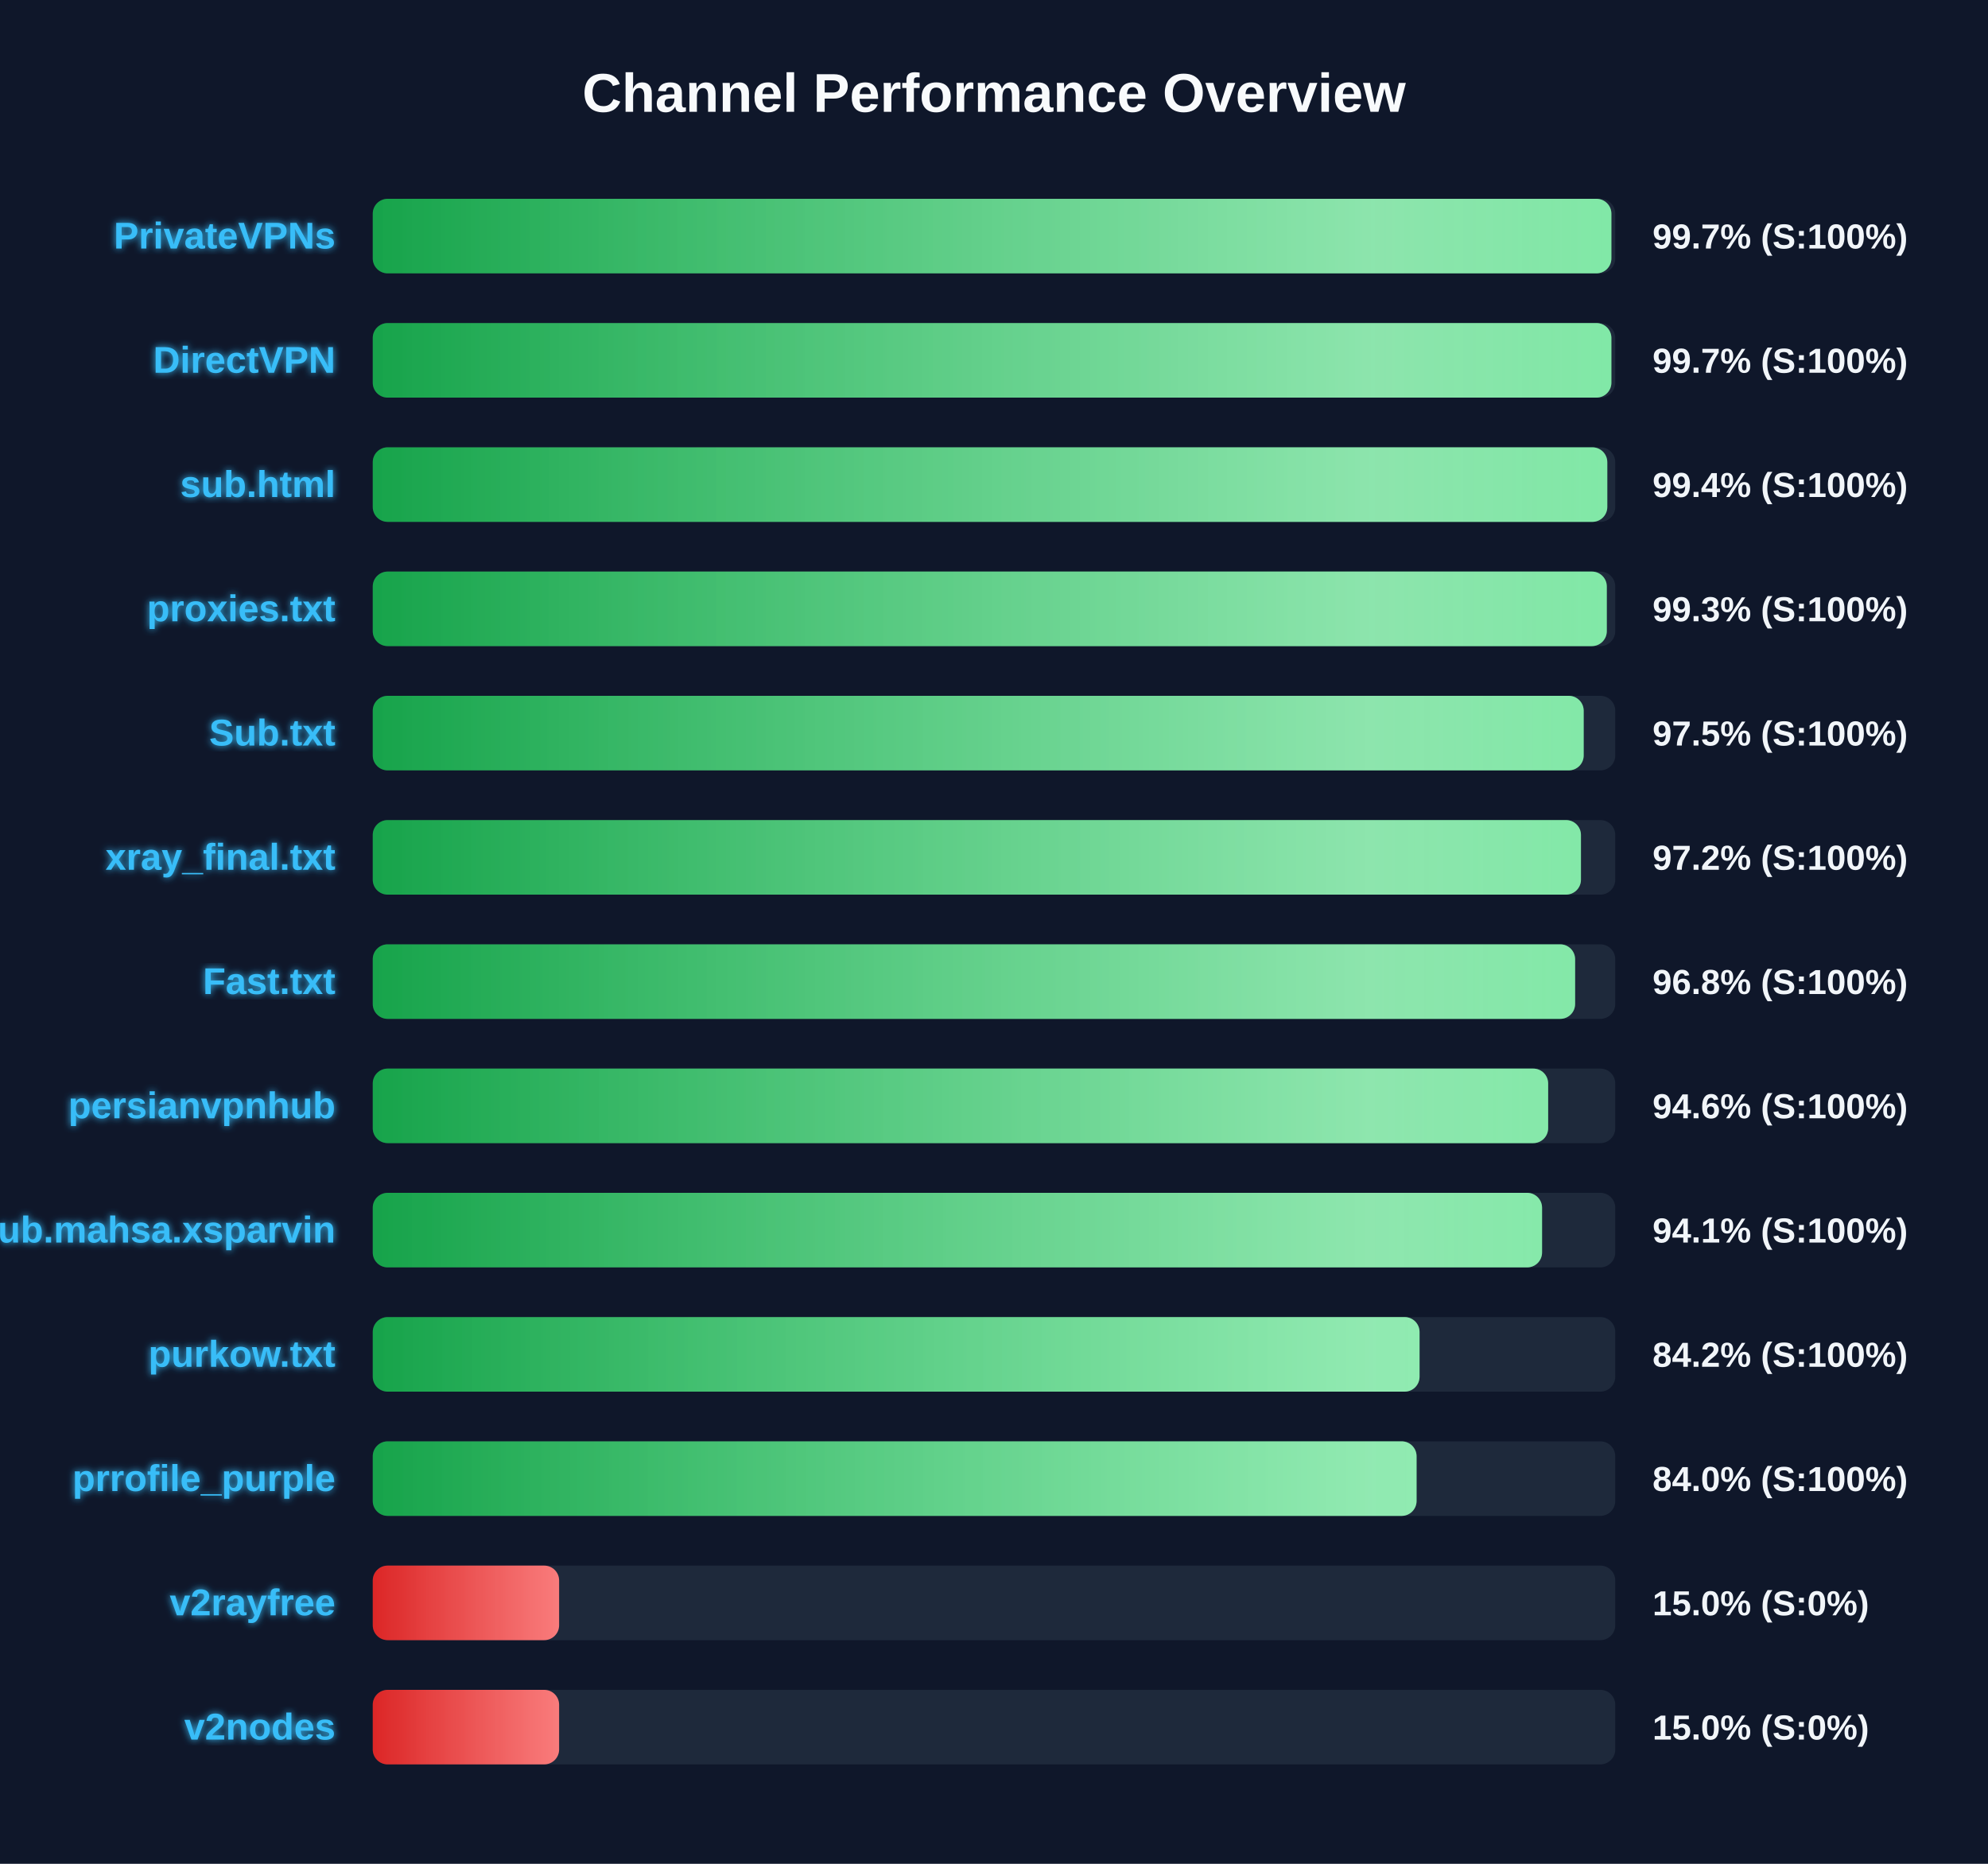
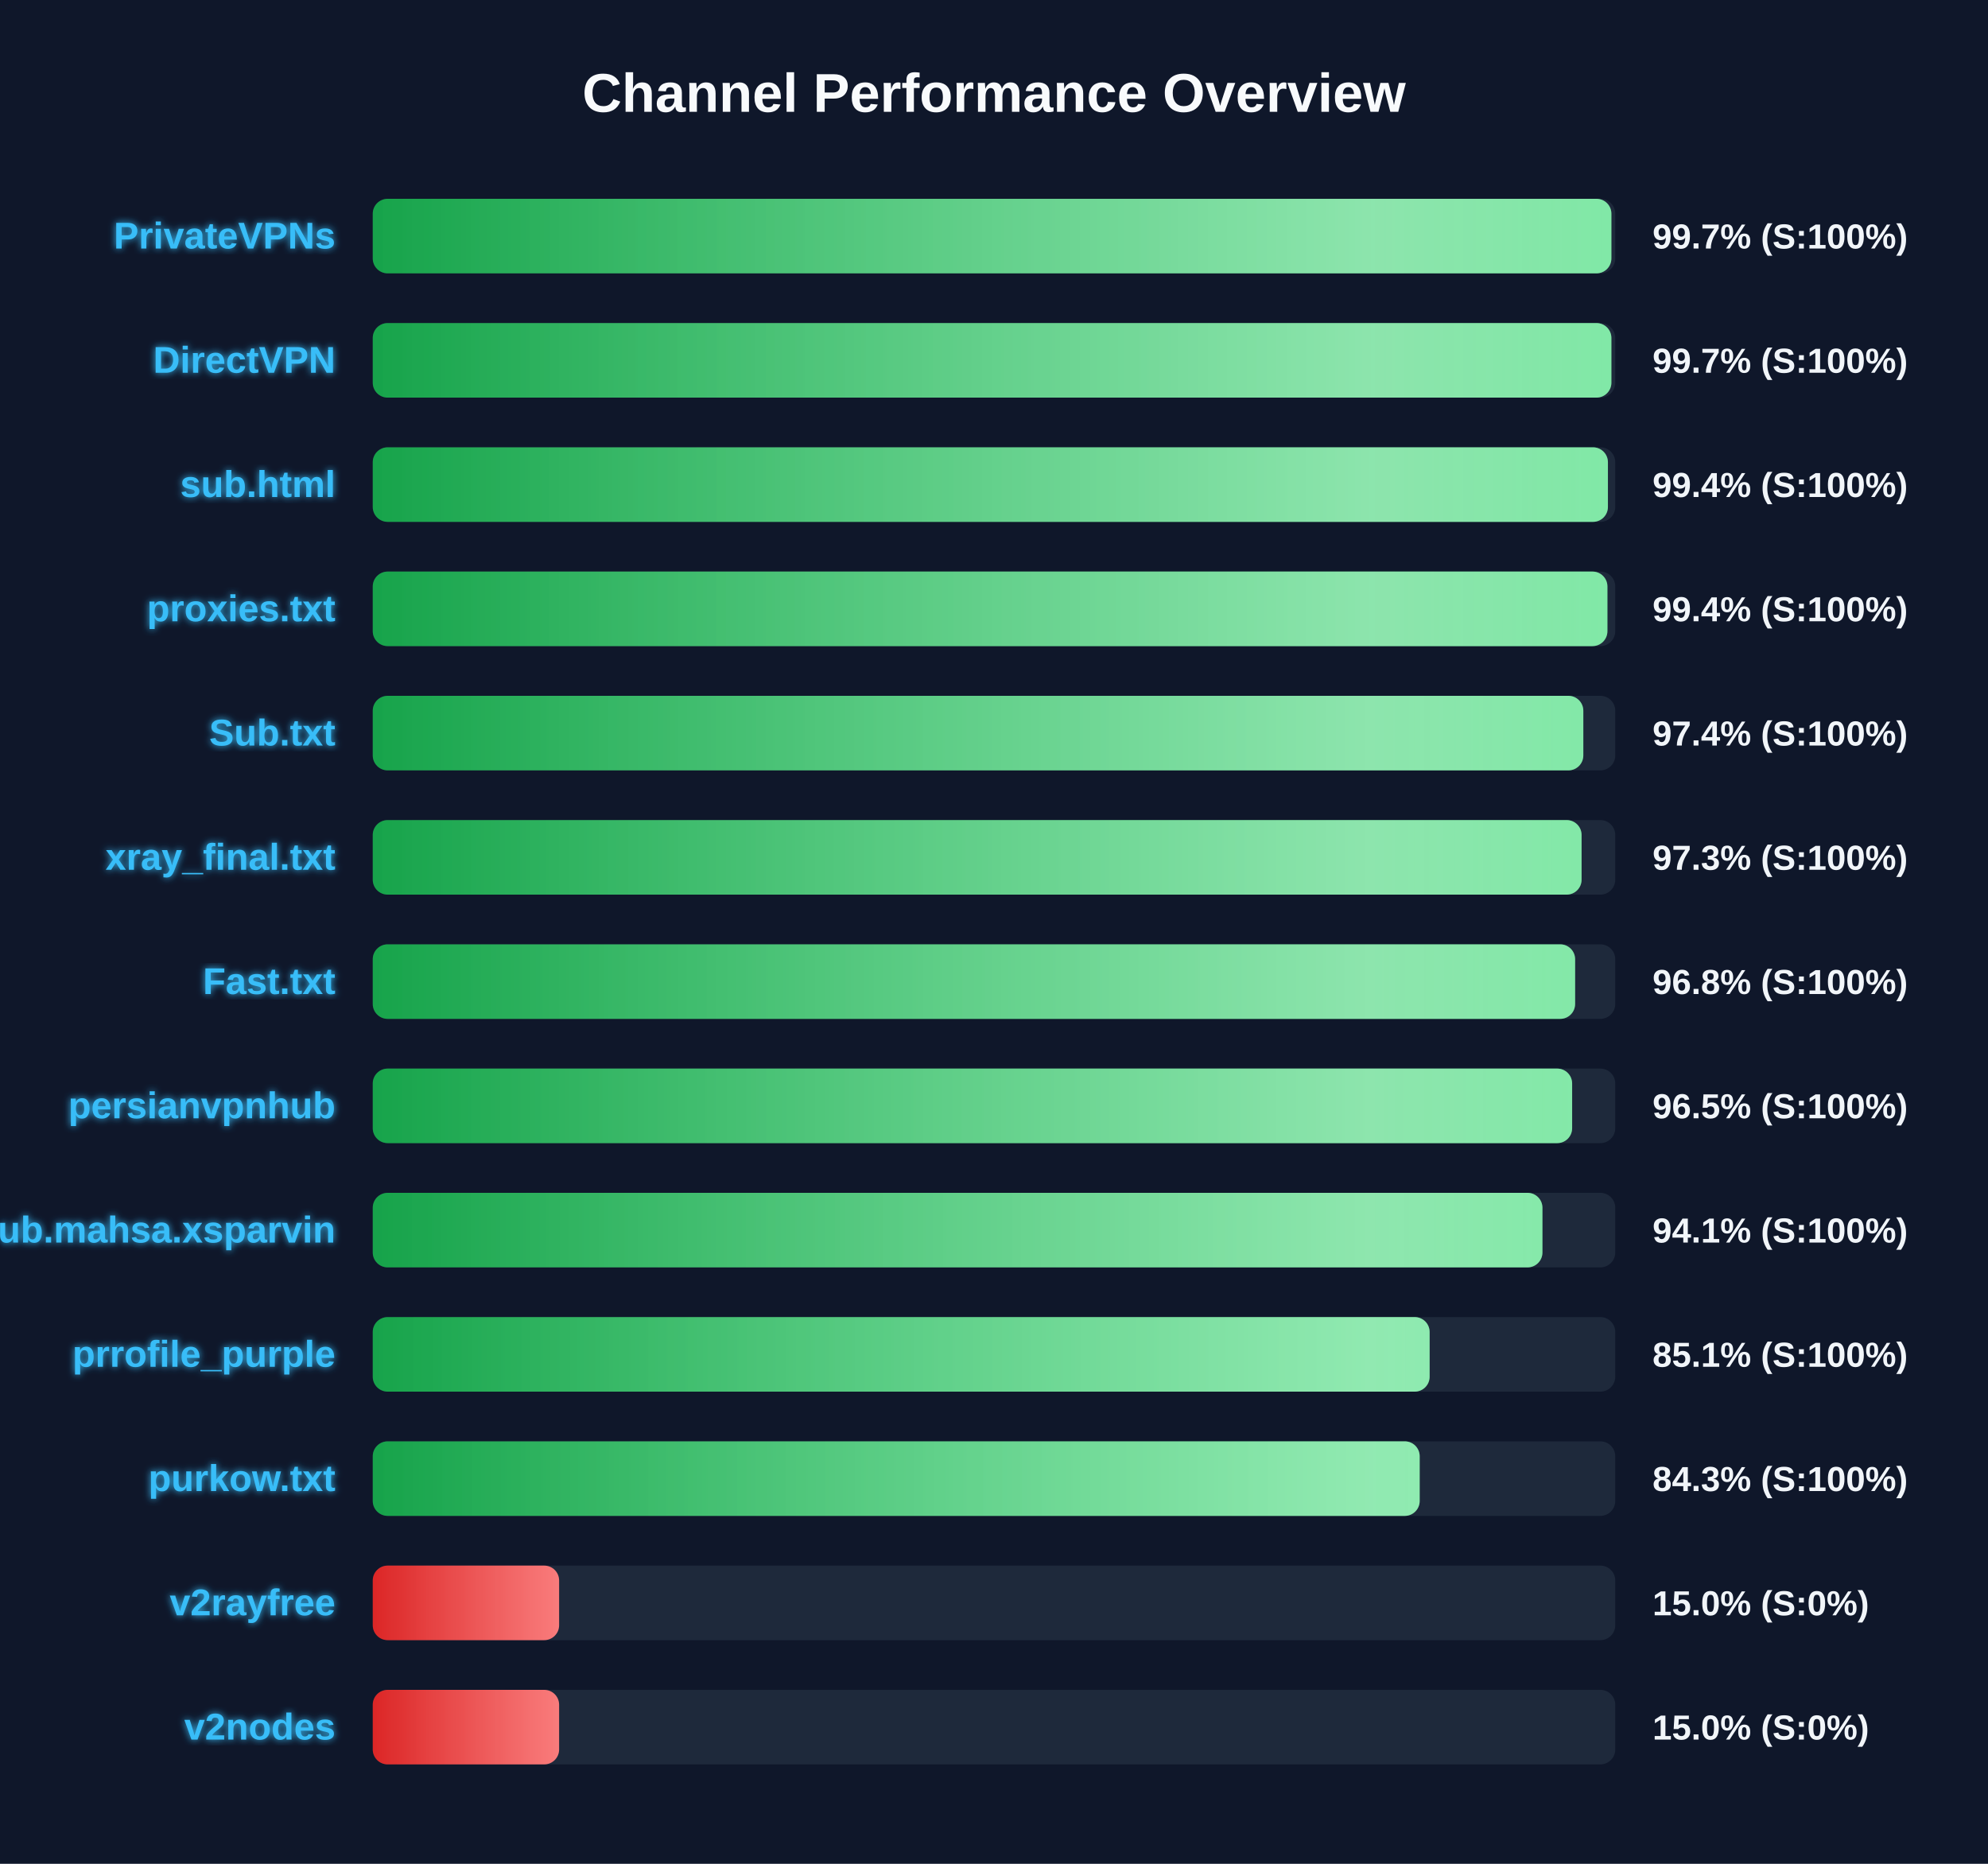
<svg xmlns="http://www.w3.org/2000/svg" width="800" height="750" version="1.1">
  <defs>
    <linearGradient id="grad-green" x1="0%" y1="0%" x2="100%" y2="0%">
      <stop offset="0%" stop-color="#16a34a" />
      <stop offset="100%" stop-color="#4ade80" />
    </linearGradient>
    <linearGradient id="grad-yellow" x1="0%" y1="0%" x2="100%" y2="0%">
      <stop offset="0%" stop-color="#ca8a04" />
      <stop offset="100%" stop-color="#fde047" />
    </linearGradient>
    <linearGradient id="grad-red" x1="0%" y1="0%" x2="100%" y2="0%">
      <stop offset="0%" stop-color="#dc2626" />
      <stop offset="100%" stop-color="#f87171" />
    </linearGradient>
    <linearGradient id="shimmer" x1="0%" y1="0%" x2="100%" y2="0%">
      <stop offset="0%" stop-color="rgba(255,255,255,0)" />
      <stop offset="50%" stop-color="rgba(255,255,255,0.4)" />
      <stop offset="100%" stop-color="rgba(255,255,255,0)" />
    </linearGradient>
    <filter id="glow" x="-20%" y="-20%" width="140%" height="140%">
      <feGaussianBlur stdDeviation="1.5" result="blur" />
      <feComposite in="SourceGraphic" in2="blur" operator="over" />
    </filter>
  </defs>
  <style>
        .bg-rect { fill: #0f172a; }
        .title { font: bold 22px 'Segoe UI', Arial, sans-serif; fill: #f8fafc; }
        .row { font: bold 15px 'Segoe UI', Arial, sans-serif; fill: #38bdf8; filter: url(#glow); }
        .score { font: bold 14px 'Segoe UI', Arial, sans-serif; fill: #f1f5f9; }
        @keyframes shimmer-anim {
            0% { transform: translateX(-100%); }
            100% { transform: translateX(200%); }
        }
        .shimmer-rect {
            animation: shimmer-anim 2.5s infinite linear;
        }
    </style>
  <rect width="100%" height="100%" class="bg-rect" />
  <text x="400" y="45" text-anchor="middle" class="title">Channel Performance Overview</text>
  <rect x="150" y="80" width="500" height="30" fill="#1e293b" rx="6" />
  <clipPath id="clip-0">
    <rect x="150" y="80" width="498.45" height="30" rx="6" />
  </clipPath>
  <rect x="150" y="80" width="498.45" height="30" fill="url(#grad-green)" rx="6" />
  <g clip-path="url(#clip-0)">
    <rect x="150" y="80" width="100%" height="30" fill="url(#shimmer)" class="shimmer-rect" />
  </g>
  <text x="135" y="100" text-anchor="end" class="row">PrivateVPNs</text>
  <text x="665" y="100" text-anchor="start" class="score">99.7% (S:100%)</text>
  <rect x="150" y="130" width="500" height="30" fill="#1e293b" rx="6" />
  <clipPath id="clip-1">
    <rect x="150" y="130" width="498.45" height="30" rx="6" />
  </clipPath>
  <rect x="150" y="130" width="498.45" height="30" fill="url(#grad-green)" rx="6" />
  <g clip-path="url(#clip-1)">
    <rect x="150" y="130" width="100%" height="30" fill="url(#shimmer)" class="shimmer-rect" />
  </g>
  <text x="135" y="150" text-anchor="end" class="row">DirectVPN</text>
  <text x="665" y="150" text-anchor="start" class="score">99.7% (S:100%)</text>
  <rect x="150" y="180" width="500" height="30" fill="#1e293b" rx="6" />
  <clipPath id="clip-2">
-     <rect x="150" y="180" width="496.8" height="30" rx="6" />
+     <rect x="150" y="180" width="497.05" height="30" rx="6" />
  </clipPath>
-   <rect x="150" y="180" width="496.8" height="30" fill="url(#grad-green)" rx="6" />
+   <rect x="150" y="180" width="497.05" height="30" fill="url(#grad-green)" rx="6" />
  <g clip-path="url(#clip-2)">
    <rect x="150" y="180" width="100%" height="30" fill="url(#shimmer)" class="shimmer-rect" />
  </g>
  <text x="135" y="200" text-anchor="end" class="row">sub.html</text>
  <text x="665" y="200" text-anchor="start" class="score">99.4% (S:100%)</text>
  <rect x="150" y="230" width="500" height="30" fill="#1e293b" rx="6" />
  <clipPath id="clip-3">
-     <rect x="150" y="230" width="496.6" height="30" rx="6" />
+     <rect x="150" y="230" width="496.85" height="30" rx="6" />
  </clipPath>
-   <rect x="150" y="230" width="496.6" height="30" fill="url(#grad-green)" rx="6" />
+   <rect x="150" y="230" width="496.85" height="30" fill="url(#grad-green)" rx="6" />
  <g clip-path="url(#clip-3)">
    <rect x="150" y="230" width="100%" height="30" fill="url(#shimmer)" class="shimmer-rect" />
  </g>
  <text x="135" y="250" text-anchor="end" class="row">proxies.txt</text>
-   <text x="665" y="250" text-anchor="start" class="score">99.3% (S:100%)</text>
+   <text x="665" y="250" text-anchor="start" class="score">99.4% (S:100%)</text>
  <rect x="150" y="280" width="500" height="30" fill="#1e293b" rx="6" />
  <clipPath id="clip-4">
-     <rect x="150" y="280" width="487.3" height="30" rx="6" />
+     <rect x="150" y="280" width="487.15" height="30" rx="6" />
  </clipPath>
-   <rect x="150" y="280" width="487.3" height="30" fill="url(#grad-green)" rx="6" />
+   <rect x="150" y="280" width="487.15" height="30" fill="url(#grad-green)" rx="6" />
  <g clip-path="url(#clip-4)">
    <rect x="150" y="280" width="100%" height="30" fill="url(#shimmer)" class="shimmer-rect" />
  </g>
  <text x="135" y="300" text-anchor="end" class="row">Sub.txt</text>
-   <text x="665" y="300" text-anchor="start" class="score">97.5% (S:100%)</text>
+   <text x="665" y="300" text-anchor="start" class="score">97.4% (S:100%)</text>
  <rect x="150" y="330" width="500" height="30" fill="#1e293b" rx="6" />
  <clipPath id="clip-5">
-     <rect x="150" y="330" width="486.2" height="30" rx="6" />
+     <rect x="150" y="330" width="486.45" height="30" rx="6" />
  </clipPath>
-   <rect x="150" y="330" width="486.2" height="30" fill="url(#grad-green)" rx="6" />
+   <rect x="150" y="330" width="486.45" height="30" fill="url(#grad-green)" rx="6" />
  <g clip-path="url(#clip-5)">
    <rect x="150" y="330" width="100%" height="30" fill="url(#shimmer)" class="shimmer-rect" />
  </g>
  <text x="135" y="350" text-anchor="end" class="row">xray_final.txt</text>
-   <text x="665" y="350" text-anchor="start" class="score">97.2% (S:100%)</text>
+   <text x="665" y="350" text-anchor="start" class="score">97.3% (S:100%)</text>
  <rect x="150" y="380" width="500" height="30" fill="#1e293b" rx="6" />
  <clipPath id="clip-6">
    <rect x="150" y="380" width="483.85" height="30" rx="6" />
  </clipPath>
  <rect x="150" y="380" width="483.85" height="30" fill="url(#grad-green)" rx="6" />
  <g clip-path="url(#clip-6)">
    <rect x="150" y="380" width="100%" height="30" fill="url(#shimmer)" class="shimmer-rect" />
  </g>
  <text x="135" y="400" text-anchor="end" class="row">Fast.txt</text>
  <text x="665" y="400" text-anchor="start" class="score">96.8% (S:100%)</text>
  <rect x="150" y="430" width="500" height="30" fill="#1e293b" rx="6" />
  <clipPath id="clip-7">
-     <rect x="150" y="430" width="473.0" height="30" rx="6" />
+     <rect x="150" y="430" width="482.65" height="30" rx="6" />
  </clipPath>
-   <rect x="150" y="430" width="473.0" height="30" fill="url(#grad-green)" rx="6" />
+   <rect x="150" y="430" width="482.65" height="30" fill="url(#grad-green)" rx="6" />
  <g clip-path="url(#clip-7)">
    <rect x="150" y="430" width="100%" height="30" fill="url(#shimmer)" class="shimmer-rect" />
  </g>
  <text x="135" y="450" text-anchor="end" class="row">persianvpnhub</text>
-   <text x="665" y="450" text-anchor="start" class="score">94.6% (S:100%)</text>
+   <text x="665" y="450" text-anchor="start" class="score">96.5% (S:100%)</text>
  <rect x="150" y="480" width="500" height="30" fill="#1e293b" rx="6" />
  <clipPath id="clip-8">
-     <rect x="150" y="480" width="470.55" height="30" rx="6" />
+     <rect x="150" y="480" width="470.7" height="30" rx="6" />
  </clipPath>
-   <rect x="150" y="480" width="470.55" height="30" fill="url(#grad-green)" rx="6" />
+   <rect x="150" y="480" width="470.7" height="30" fill="url(#grad-green)" rx="6" />
  <g clip-path="url(#clip-8)">
    <rect x="150" y="480" width="100%" height="30" fill="url(#shimmer)" class="shimmer-rect" />
  </g>
  <text x="135" y="500" text-anchor="end" class="row">Sub.mahsa.xsparvin</text>
  <text x="665" y="500" text-anchor="start" class="score">94.1% (S:100%)</text>
  <rect x="150" y="530" width="500" height="30" fill="#1e293b" rx="6" />
  <clipPath id="clip-9">
-     <rect x="150" y="530" width="421.25" height="30" rx="6" />
+     <rect x="150" y="530" width="425.3" height="30" rx="6" />
  </clipPath>
-   <rect x="150" y="530" width="421.25" height="30" fill="url(#grad-green)" rx="6" />
+   <rect x="150" y="530" width="425.3" height="30" fill="url(#grad-green)" rx="6" />
  <g clip-path="url(#clip-9)">
    <rect x="150" y="530" width="100%" height="30" fill="url(#shimmer)" class="shimmer-rect" />
  </g>
-   <text x="135" y="550" text-anchor="end" class="row">purkow.txt</text>
-   <text x="665" y="550" text-anchor="start" class="score">84.2% (S:100%)</text>
+   <text x="135" y="550" text-anchor="end" class="row">prrofile_purple</text>
+   <text x="665" y="550" text-anchor="start" class="score">85.1% (S:100%)</text>
  <rect x="150" y="580" width="500" height="30" fill="#1e293b" rx="6" />
  <clipPath id="clip-10">
-     <rect x="150" y="580" width="420.05" height="30" rx="6" />
+     <rect x="150" y="580" width="421.3" height="30" rx="6" />
  </clipPath>
-   <rect x="150" y="580" width="420.05" height="30" fill="url(#grad-green)" rx="6" />
+   <rect x="150" y="580" width="421.3" height="30" fill="url(#grad-green)" rx="6" />
  <g clip-path="url(#clip-10)">
    <rect x="150" y="580" width="100%" height="30" fill="url(#shimmer)" class="shimmer-rect" />
  </g>
-   <text x="135" y="600" text-anchor="end" class="row">prrofile_purple</text>
-   <text x="665" y="600" text-anchor="start" class="score">84.0% (S:100%)</text>
+   <text x="135" y="600" text-anchor="end" class="row">purkow.txt</text>
+   <text x="665" y="600" text-anchor="start" class="score">84.3% (S:100%)</text>
  <rect x="150" y="630" width="500" height="30" fill="#1e293b" rx="6" />
  <clipPath id="clip-11">
    <rect x="150" y="630" width="75.0" height="30" rx="6" />
  </clipPath>
  <rect x="150" y="630" width="75.0" height="30" fill="url(#grad-red)" rx="6" />
  <g clip-path="url(#clip-11)">
    <rect x="150" y="630" width="100%" height="30" fill="url(#shimmer)" class="shimmer-rect" />
  </g>
  <text x="135" y="650" text-anchor="end" class="row">v2rayfree</text>
  <text x="665" y="650" text-anchor="start" class="score">15.0% (S:0%)</text>
  <rect x="150" y="680" width="500" height="30" fill="#1e293b" rx="6" />
  <clipPath id="clip-12">
    <rect x="150" y="680" width="75.0" height="30" rx="6" />
  </clipPath>
  <rect x="150" y="680" width="75.0" height="30" fill="url(#grad-red)" rx="6" />
  <g clip-path="url(#clip-12)">
    <rect x="150" y="680" width="100%" height="30" fill="url(#shimmer)" class="shimmer-rect" />
  </g>
  <text x="135" y="700" text-anchor="end" class="row">v2nodes</text>
  <text x="665" y="700" text-anchor="start" class="score">15.0% (S:0%)</text>
</svg>
